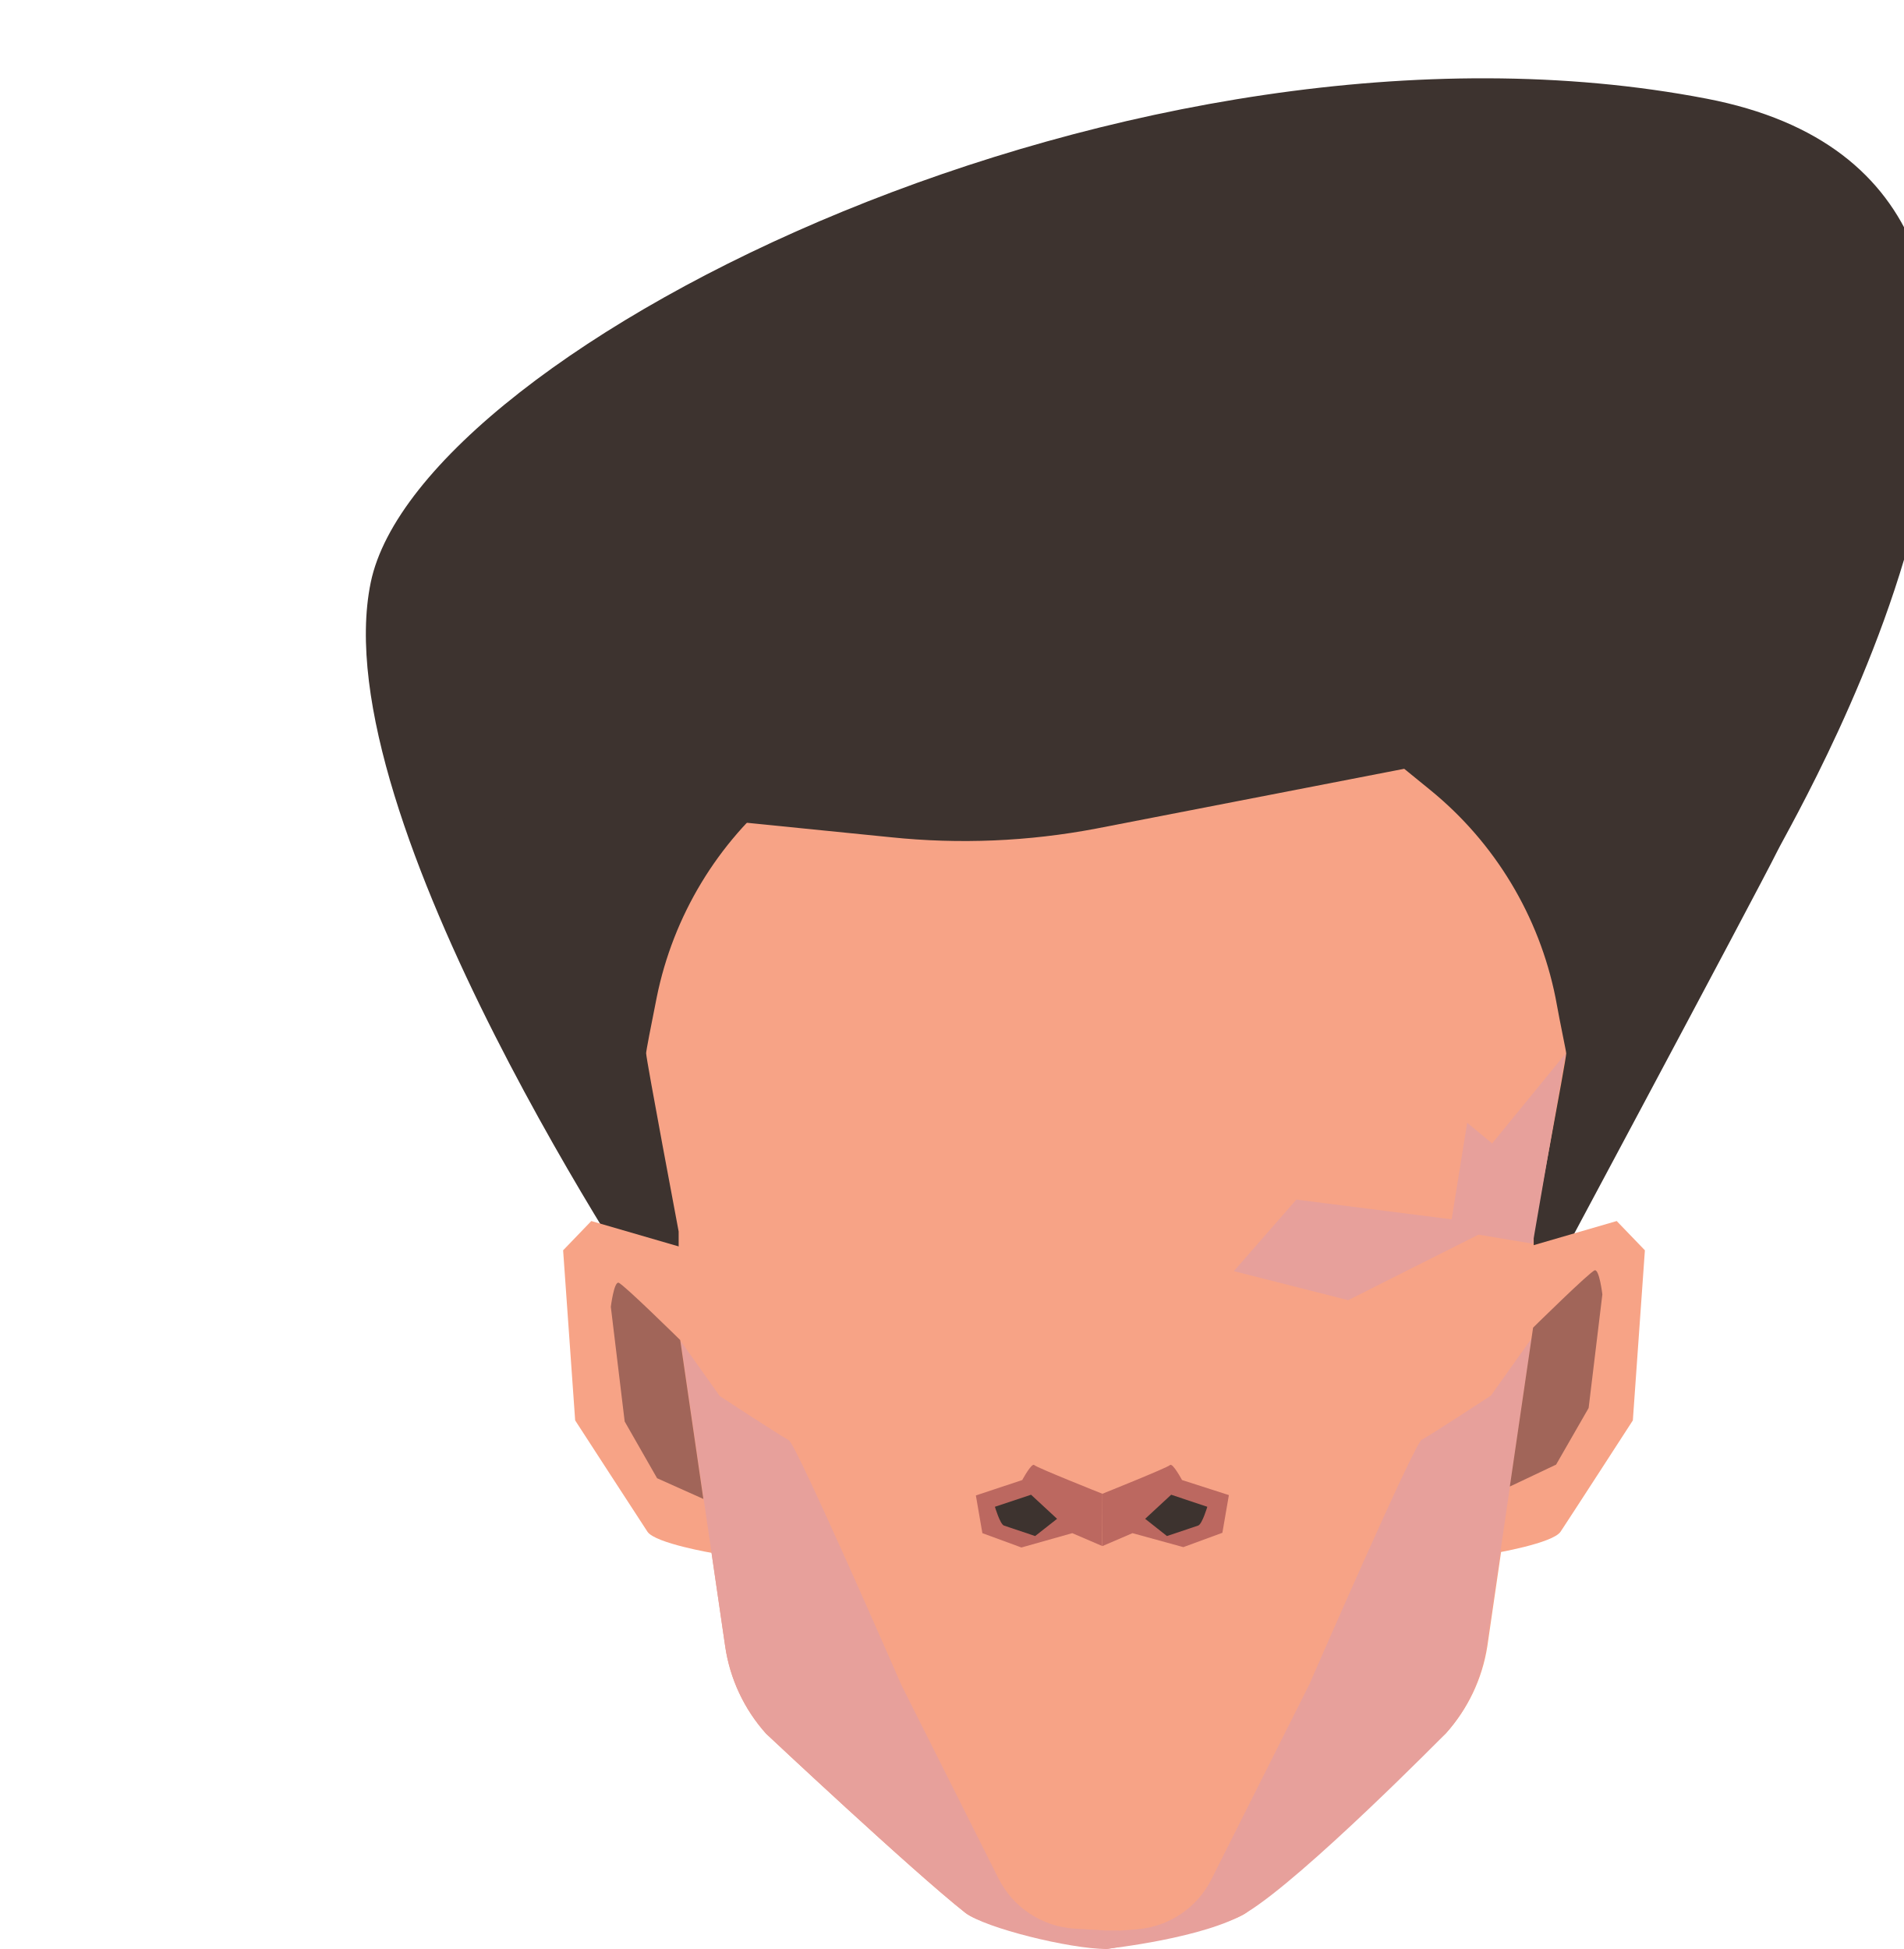
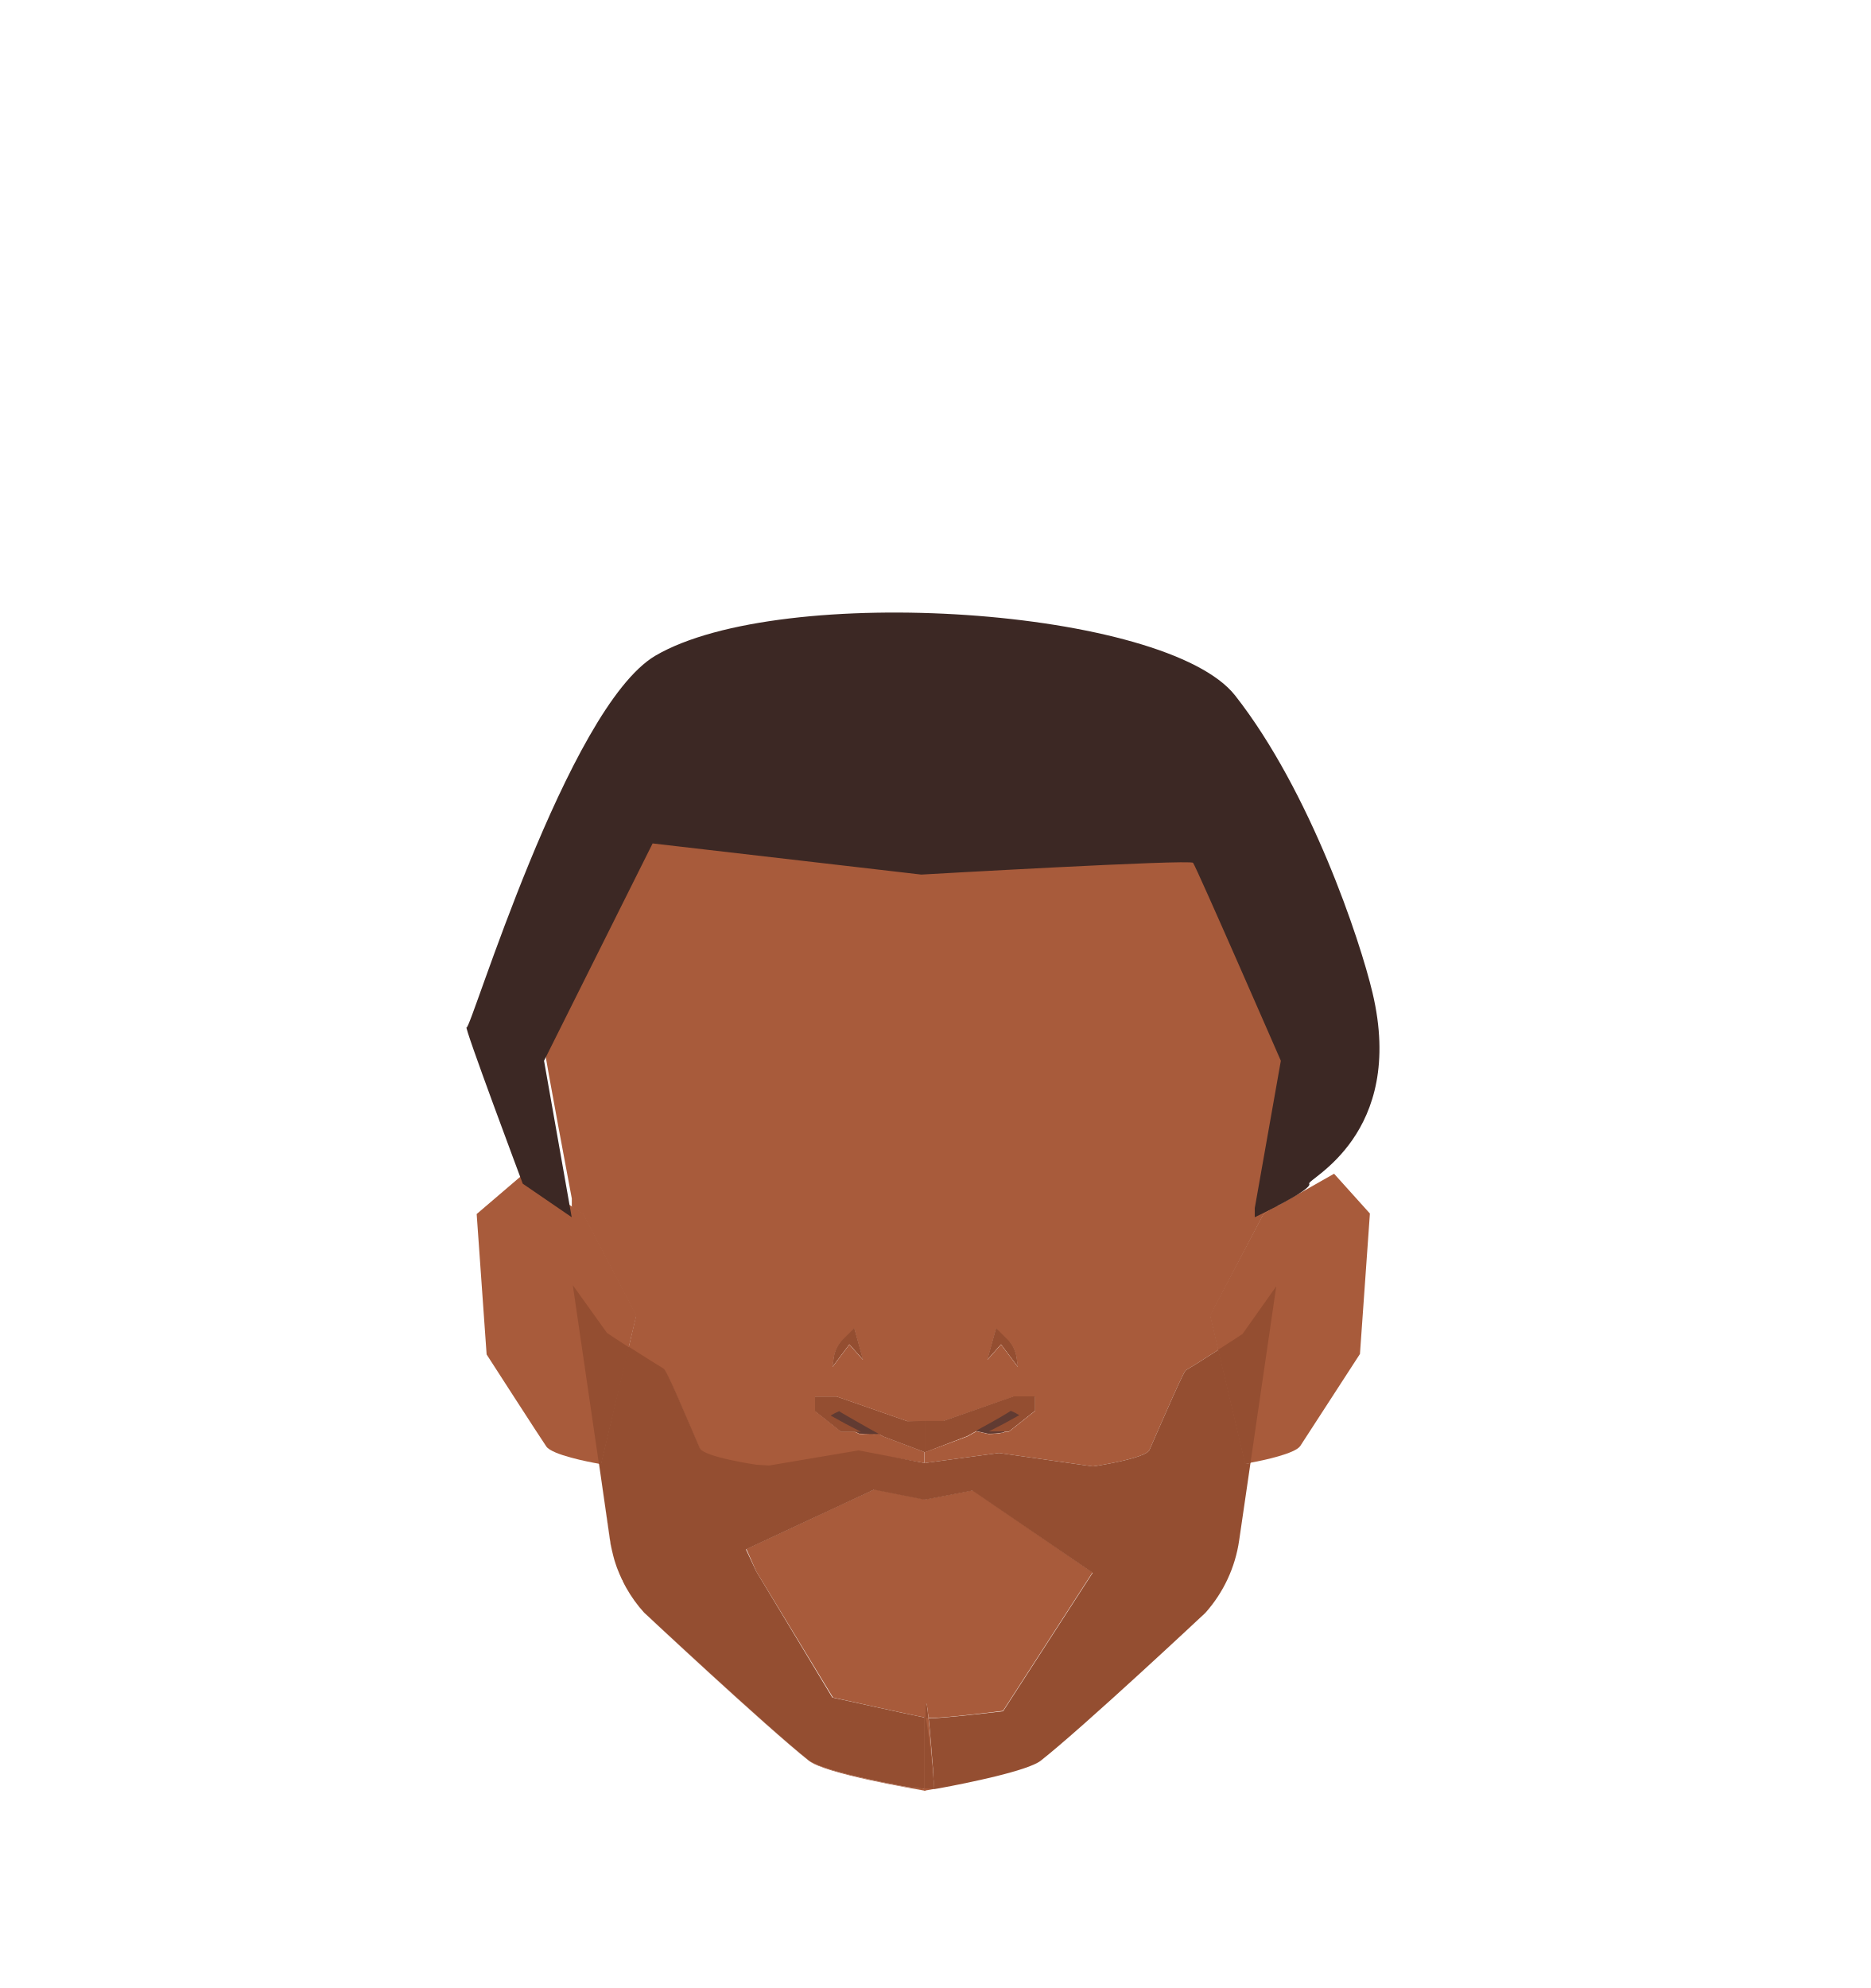
- <svg xmlns="http://www.w3.org/2000/svg" viewBox="0 0 158 161.79">
+ <svg xmlns="http://www.w3.org/2000/svg" viewBox="0 0 188 199.76">
  <defs>
-     <style>.cls-1{fill:#3d332f;}.cls-2{fill:#f7a386;}.cls-3{fill:#e7a09b;}.cls-4{fill:#bc6860;}.cls-5{fill:#a16559;}</style>
+     <style>.cls-1{fill:#a85b3b;}.cls-2{fill:#944e31;}.cls-3{fill:#613b32;}.cls-4{fill:#3c2824;}</style>
  </defs>
-   <g id="Calque_3" data-name="Calque 3">
-     <path class="cls-1" d="M55.19,110l2.25-6.19L61,75.9l28,1.88,32.43-.67,6.15,17.73L126.07,111S146,73.76,147.52,70.66s32.25-55.13-5.87-62.47C94.37-.92,34.79,28.85,30.77,48.36S54.08,108.44,55.19,110Z" />
-     <path class="cls-2" d="M57.44,103.79l-8.36-2.43-2.34,2.43,1,14.12s5.36,8.27,6,9.24,5.51,1.79,5.51,1.79L62.8,114Z" />
-     <path class="cls-2" d="M125.83,103.79l8.36-2.43,2.34,2.43-1,14.12s-5.35,8.27-6,9.24-5.52,1.79-5.52,1.79L120.48,114Z" />
-     <path class="cls-2" d="M91.84,55.13V161.79h-.1c-1-.17-10-1.71-11.61-3-4.37-3.44-16.54-14.87-16.54-14.87a13.85,13.85,0,0,1-3.4-7.27l-3.7-25.34-.16-1.08v-8s-2.7-14.32-2.7-14.8c0-.18.38-2.16.88-4.64A29.83,29.83,0,0,1,64.88,65.6l4.25-3.47a29.78,29.78,0,0,1,17-6.64l5.63-.36h.1Z" />
-     <path class="cls-2" d="M130,87.45c0,.48-2.7,14.8-2.7,14.8v8l-.13.9-3.72,25.52A14,14,0,0,1,120,143.9s-12.18,11.43-16.54,14.87c-1.31,1-7.26,2.22-10.14,2.75l-.57.1-.9.16h-.1V55.13h.1l5.63.36a29.75,29.75,0,0,1,17,6.64l4.26,3.47a29.78,29.78,0,0,1,10.37,17.21C129.56,85.29,130,87.27,130,87.45Z" />
-     <polygon class="cls-3" points="102.41 105.52 107.6 99.58 120.49 101.22 121.78 93.2 123.85 94.92 129.95 87.45 127.22 103.24 122.72 102.49 111.9 107.93 102.41 105.52" />
-     <path class="cls-3" d="M127.12,111.11l-3.72,25.52A14,14,0,0,1,120,143.9s-11.8,12-16.54,14.87c-3.45,2.11-11.44,3-11.61,3a2.07,2.07,0,0,1,1-1.5l1.55-.12a7.57,7.57,0,0,0,6.16-4.16l8.12-16.17s8.7-20,9.33-20.31,5.74-3.66,5.74-3.66Z" />
-     <path class="cls-3" d="M93.31,161.52a12.68,12.68,0,0,1-1.47.27c-3,0-10.06-1.73-11.71-3-4.37-3.44-16.54-14.87-16.54-14.87a13.85,13.85,0,0,1-3.4-7.27l-3.7-25.34,3.25,4.58s5.1,3.34,5.73,3.66,9.34,20.31,9.34,20.31l8.06,16.06a7.6,7.6,0,0,0,6.32,4.18l2.55.15h.1l1,0A3.73,3.73,0,0,1,93.31,161.52Z" />
-     <path class="cls-4" d="M91.5,124s-5.43-2.16-5.65-2.38-1,1.24-1,1.24L81,124.14l.54,3.13,3.24,1.19L89,127.27l2.49,1.07Z" />
-     <path class="cls-1" d="M87.74,126.08l-2.16-2-3,1s.43,1.45.75,1.56l2.59.87Z" />
-     <path class="cls-4" d="M91.5,124s5.39-2.16,5.61-2.38,1,1.24,1,1.24l3.89,1.25-.54,3.13-3.24,1.19L94,127.27l-2.49,1.07Z" />
-     <path class="cls-1" d="M95.05,126.08l2.16-2,3,1s-.43,1.45-.76,1.56l-2.59.87Z" />
-     <path class="cls-5" d="M125.32,123.4l1.93-13.19s4.74-4.67,5.12-4.76.63,2,.63,2l-1.14,9.43-2.7,4.7Z" />
-     <path class="cls-5" d="M58.38,124.43l-1.92-13.19s-4.74-4.67-5.12-4.76-.64,2-.64,2L51.85,118l2.69,4.71Z" />
-     <path class="cls-1" d="M32.16,56.06c.93-1.15,12.09,16.26,13.84,16.1,18.08-1.64,11.41-48.61,42.6-31.27a19,19,0,0,0,12.78.93c18.67-4.79,23.87,19,23.87,19s3.18-18.64,3.05-19.88S99.24,20.14,96.82,19.21s-22.41,0-23.56,0S44.55,34.08,43.31,34.7,32.16,56.06,32.16,56.06Z" />
-     <path class="cls-1" d="M91,68.78l28.58-5.55L83.21,41.44,44.06,66.5l29.87,3A58.68,58.68,0,0,0,91,68.78Z" />
+   <g id="Calque_7" data-name="Calque 7">
+     <path class="cls-1" d="M63.92,132.16l-.76,3.23-2.75,11.69-.23,0h0c-1-.17-4.7-.89-5.28-1.73s-6-9.25-6-9.25l-1-14.11,4.68-4,4.91,3.26,1.11.74Z" />
+     <path class="cls-1" d="M137.66,121.94l-1,14.11s-5.36,8.27-6,9.25c-.53.77-3.7,1.44-5,1.68l-.54.1-2.71-11.47-.81-3.45L127,121.94l1.42-.8,5.64-3.2Z" />
+     <path class="cls-1" d="M130.2,101a29.79,29.79,0,0,0-10.38-17.21l-4.25-3.47a29.83,29.83,0,0,0-17-6.65L93,73.28h-.1l-5.63.35a29.83,29.83,0,0,0-17,6.65L66,83.75A29.78,29.78,0,0,0,55.64,101c-.5,2.48-.88,4.46-.88,4.63,0,.48,2.7,14.8,2.7,14.8v.81l1.11.74,5.35,10.22-.76,3.23c1.46.94,3.17,2,3.52,2.21s1.92,4,3.65,8c.39.89,5.68,1.66,5.68,1.66l1.27.08,9-1.52L92.87,147v-1.11l-4.13-1.56-.34-.19a16.5,16.5,0,0,1-2.05-.05l-.48-.23H84.53l-2.62-2.08v-1.44h2.18l7.08,2.47h3.6l7.08-2.47H104v1.44l-2.62,2.08H101a.88.88,0,0,1-.18.1,8.89,8.89,0,0,1-1.49.13l-1.19-.27-.92.51L93,145.9V147l7.39-1,9.44,1.35s5.29-.78,5.68-1.66c1.73-3.95,3.44-7.89,3.65-8s1.88-1.15,3.28-2.06l-.81-3.45L127,121.94l1.42-.8v-.75s2.7-14.32,2.7-14.8C131.08,105.42,130.69,103.44,130.2,101Zm-44.85,34.1-1.69,2.25.13-.9a3.23,3.23,0,0,1,.94-1.85l1.11-1.1.87,3.13Zm15.24,0-1.36,1.53.87-3.13,1.11,1.1a3.23,3.23,0,0,1,.94,1.85l.13.9Z" />
+     <path class="cls-1" d="M86.71,136.59l-1.36-1.53-1.69,2.25.13-.9a3.23,3.23,0,0,1,.94-1.85l1.11-1.1Z" />
+     <path class="cls-1" d="M109.79,158l-9,13.91s-6,.77-7.48.72c-.17-1.58-.3-2.23-.3-.15v.09h-.1c-1-.17-9.21-2-9.21-2L76,157.91,75,155.65l12.86-6,5.06,1,.1,0,4.74-.91Z" />
+     <path class="cls-1" d="M63.16,135.39l-2.75,11.69-.23,0-2.56-17.61,0-.22-.13-.86V121.2l1.11.74,5.35,10.22Z" />
+     <path class="cls-1" d="M93,142.78V147h-.1v-1.11l-4.13-1.56-.34-.19a16.5,16.5,0,0,1-2.05-.05l-.48-.23H84.53l-2.62-2.08v-1.44h2.18l7.08,2.47Z" />
+     <path class="cls-1" d="M92.87,172.55H93v7.38h-.1c-1.05-.18-10-1.71-11.61-3-4.37-3.44-16.54-14.86-16.54-14.86a13,13,0,0,1-1.79-2.53A14.07,14.07,0,0,0,64.69,162s12.18,11.42,16.55,14.87c1.31,1,7.26,2.22,10.13,2.74.12,0,.86.07,1.5.11Z" />
+     <polygon class="cls-1" points="92.97 73.27 92.97 73.28 92.92 73.27 92.97 73.27" />
+     <path class="cls-1" d="M102.28,137.31l-1.69-2.25-1.36,1.53.87-3.13,1.11,1.1a3.23,3.23,0,0,1,.94,1.85Z" />
+     <polygon class="cls-1" points="92.92 73.27 92.87 73.28 92.87 73.27 92.92 73.27" />
+     <path class="cls-1" d="M93.75,178.21a14.13,14.13,0,0,1,.12,1.55l-.9.16h-.1v-7.39H93v-.09c0-2.08.13-1.43.3.15.15,1.37.31,3.44.43,5a.38.38,0,0,0,0,.1c0,.16,0,.31,0,.46S93.76,178.2,93.75,178.21Z" />
+     <path class="cls-1" d="M101.85,140.31H104v1.44l-2.62,2.08H101a.88.88,0,0,1-.18.1,8.89,8.89,0,0,1-1.49.13l-1.19-.27-.92.51L93,145.9V147h-.1v-4.19h1.9Z" />
+     <path class="cls-1" d="M128.38,121.14v7.21l-.13.9L125.66,147l-.54.1-2.71-11.47-.81-3.45L127,121.94Z" />
+     <path class="cls-2" d="M93.27,172.62a.78.78,0,0,1-.27,0l0,0v-.09C93,170.39,93.1,171,93.27,172.62Z" />
+     <path class="cls-2" d="M93.75,178.21a14.13,14.13,0,0,1,.12,1.55C93.86,179.64,93.81,179,93.75,178.21Z" />
+     <path class="cls-2" d="M128.25,129.25,125.66,147l-.54.1-2.71-11.47c1.29-.82,2.45-1.59,2.45-1.59Z" />
+     <path class="cls-3" d="M90.12,144.09l-1.72,0a16.5,16.5,0,0,1-2.05-.05l-.48-.23c-1-.5-3-1.63-3-1.63l1-.86,4.93,2Z" />
+     <path class="cls-3" d="M102.86,142.2s-1.33,1.24-1.88,1.63a.88.88,0,0,1-.18.1,8.89,8.89,0,0,1-1.49.13l-1.19-.27-1.75-.4,4.92-2Z" />
+     <path class="cls-2" d="M102.28,137.31l-1.69-2.25-1.36,1.53.87-3.13,1.11,1.1a3.23,3.23,0,0,1,.94,1.85Z" />
+     <path class="cls-2" d="M104,140.31v1.44l-2.62,2.08h-2l1.6-.83,1.45-.8a5.08,5.08,0,0,0-.87-.44c0,.05-1.62,1-2.9,1.69l-.61.34-.92.51L93,145.9v-3.12h1.8l7.08-2.47Z" />
+     <path class="cls-2" d="M93,142.78v3.12l-.1,0-4.13-1.56-.34-.19-1.19-.66c-1.28-.73-2.9-1.64-2.9-1.69a5.08,5.08,0,0,0-.87.44l1.45.8,1.6.83h-2l-2.62-2.08v-1.44h2.18l7.08,2.47Z" />
+     <path class="cls-2" d="M86.71,136.59l-1.36-1.53-1.69,2.25.13-.9a3.23,3.23,0,0,1,.94-1.85l1.11-1.1Z" />
+     <path class="cls-2" d="M125.66,147l-1.14,7.79a13.92,13.92,0,0,1-3.4,7.28s-12.18,11.42-16.55,14.86c-1.3,1-7.25,2.22-10.13,2.75l-.57.1a14.13,14.13,0,0,0-.12-1.55s0,0,0,0,0-.3,0-.46a.38.38,0,0,1,0-.1c-.12-1.56-.28-3.63-.43-5,1.43,0,7.48-.72,7.48-.72l9-13.91-12.08-8.26-4.74.91-.1,0-5.06-1-12.86,6L76,157.91l7.64,12.66s8.18,1.81,9.21,2v7.14c-.64,0-1.38-.09-1.5-.11-2.87-.52-8.82-1.71-10.13-2.74C76.87,173.39,64.69,162,64.69,162a14.07,14.07,0,0,1-1.76-2.45c-.12-.22-.24-.44-.35-.67,0,0,0-.09-.07-.14-.19-.4-.36-.81-.52-1.23-.08-.24-.17-.48-.24-.72s-.19-.7-.27-1.06-.12-.62-.17-.93L60.18,147l.23,0,2.75-11.69c1.46.94,3.17,2,3.52,2.21s1.92,4,3.65,8c.39.89,5.68,1.66,5.68,1.66l1.27.08,9-1.52L92.87,147H93l7.39-1,9.44,1.35s5.29-.78,5.68-1.66c1.73-3.95,3.44-7.89,3.65-8s1.88-1.15,3.28-2.06l2.71,11.47Z" />
+     <path class="cls-2" d="M60.41,147.08l-.23,0,1.13,7.73c0,.31.1.62.17.93-.08-.33-.14-.66-.19-1L60.17,147l-2.61-17.86,0,0L61,133.94s1,.68,2.21,1.45Z" />
+     <path class="cls-2" d="M93.87,179.76l-.9-.07h-.1v-7.14H93l0,0c.13.29.48,3,.7,5a.38.38,0,0,0,0,.1c0,.16,0,.31,0,.46s0,0,0,0A14.13,14.13,0,0,1,93.87,179.76Z" />
+   </g>
+   <g id="Calque_1" data-name="Calque 1">
+     <path class="cls-4" d="M57.45,122.31l-2.78-15.72L65.58,84.75l27,3.13s27-1.55,27.31-1.18,8.82,19.89,8.82,19.89l-2.62,14.8v.92s5.87-2.77,5.47-3.37c-.28-.45,9.75-4.91,6.36-19.19-1.25-5.27-6.21-20.19-13.8-29.86-6.92-8.81-45.59-11.43-58.27-4C57,71.14,47.28,103.61,46.89,103.23s5.64,15.71,5.64,15.71Z" />
  </g>
</svg>
